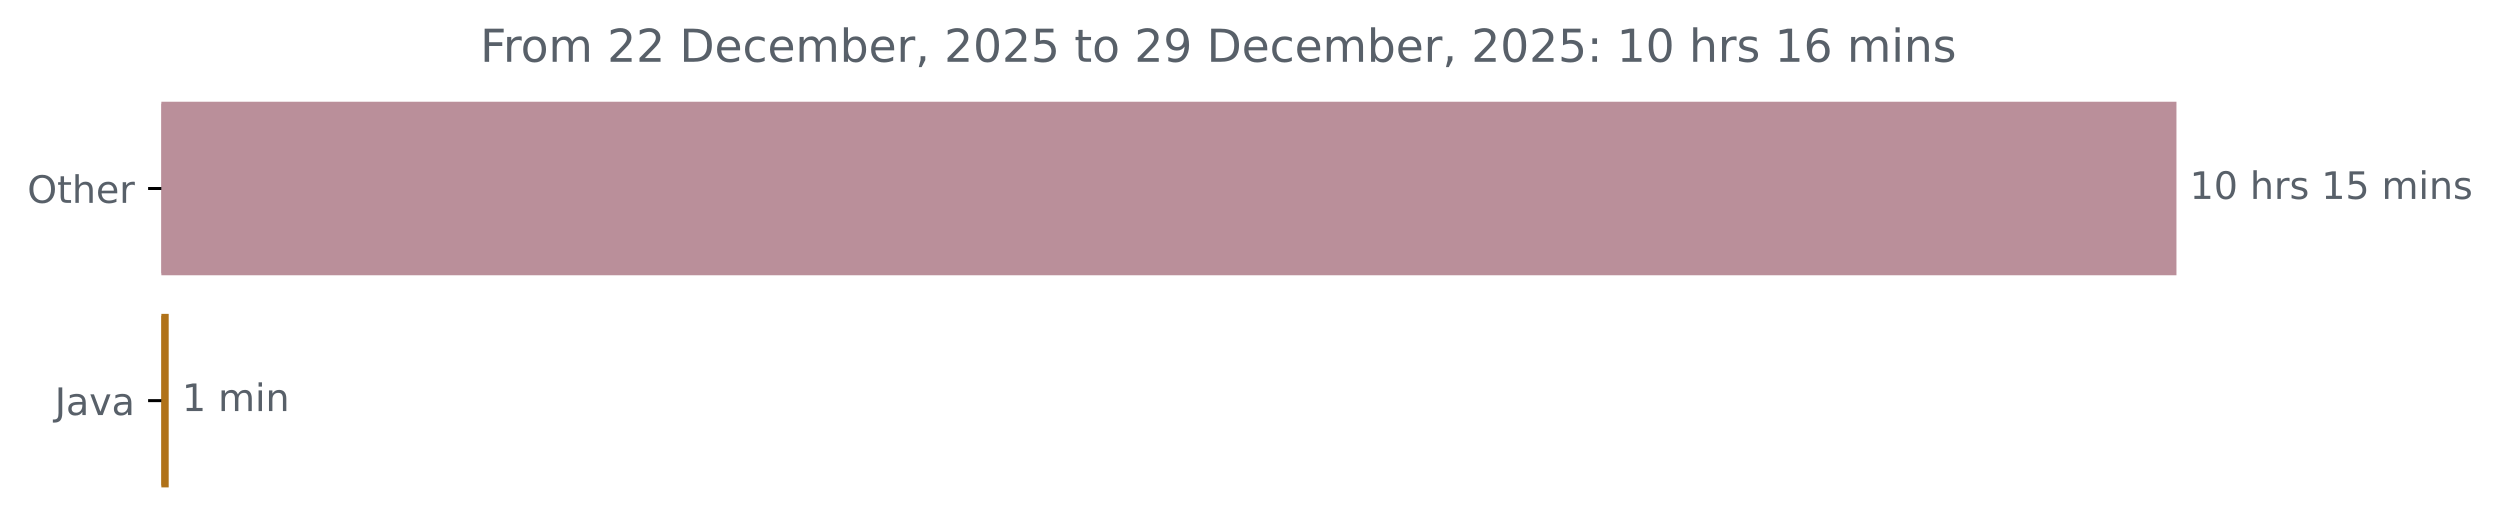
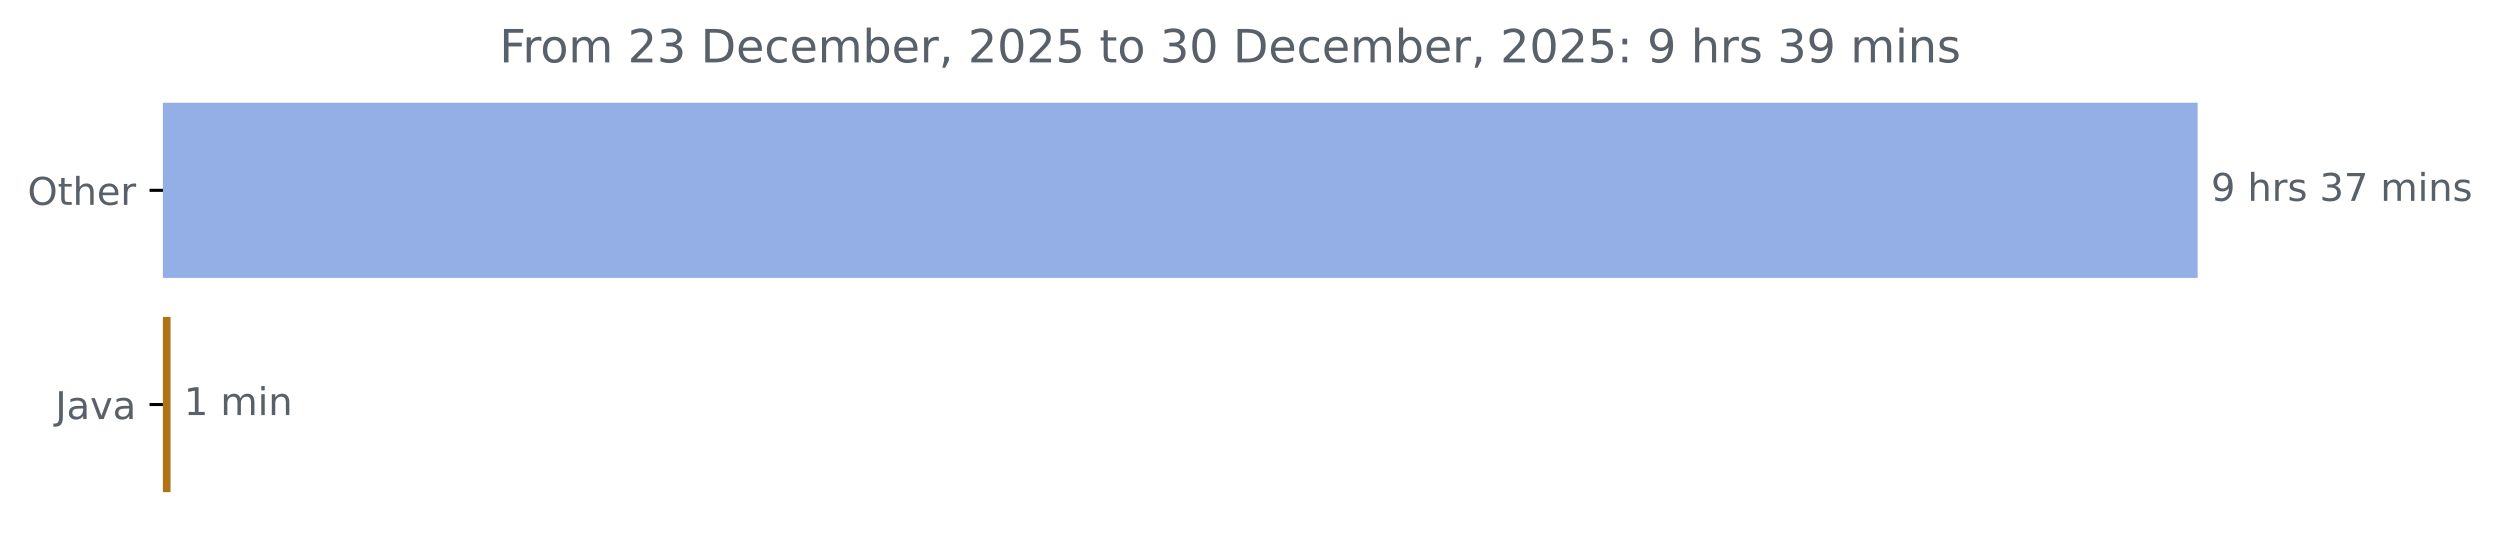
- <svg xmlns="http://www.w3.org/2000/svg" xmlns:xlink="http://www.w3.org/1999/xlink" width="659.93pt" height="140.398pt" viewBox="0 0 659.93 140.398" version="1.1">
+ <svg xmlns="http://www.w3.org/2000/svg" xmlns:xlink="http://www.w3.org/1999/xlink" width="653.568pt" height="140.398pt" viewBox="0 0 653.568 140.398" version="1.1">
  <defs>
    <style type="text/css">*{stroke-linejoin: round; stroke-linecap: butt}</style>
  </defs>
  <g id="figure_1">
    <g id="patch_1">
-       <path d="M 0 140.398  L 659.93 140.398  L 659.93 0  L 0 0  L 0 140.398  z " style="fill: none" />
+       <path d="M 0 140.398  L 653.568 140.398  L 653.568 0  L 0 0  L 0 140.398  z " style="fill: none" />
    </g>
    <g id="axes_1">
      <g id="patch_2">
-         <path d="M 42.594 27.358  L 574.022 27.358  L 574.022 72.158  L 42.594 72.158  z " clip-path="url(#pab7bb79b42)" style="fill: #ba8f9a; stroke: #ba8f9a; stroke-linejoin: miter" />
+         <path d="M 42.594 27.358  L 574.022 27.358  L 574.022 72.158  L 42.594 72.158  z " clip-path="url(#pb6b041b199)" style="fill: #93afe6; stroke: #93afe6; stroke-linejoin: miter" />
      </g>
      <g id="patch_3">
-         <path d="M 42.594 83.358  L 44.032 83.358  L 44.032 128.158  L 42.594 128.158  z " clip-path="url(#pab7bb79b42)" style="fill: #b07219; stroke: #b07219; stroke-linejoin: miter" />
+         <path d="M 42.594 83.358  L 44.086 83.358  L 44.086 128.158  L 42.594 128.158  z " clip-path="url(#pb6b041b199)" style="fill: #b07219; stroke: #b07219; stroke-linejoin: miter" />
      </g>
      <g id="matplotlib.axis_1" />
      <g id="matplotlib.axis_2">
        <g id="ytick_1">
          <g id="line2d_1">
            <defs>
-               <path id="ma892ab8ce8" d="M 0 0  L -3.5 0  " style="stroke: #000000; stroke-width: 0.8" />
+               <path id="m9ed4e33469" d="M 0 0  L -3.5 0  " style="stroke: #000000; stroke-width: 0.8" />
            </defs>
            <g>
-               <use xlink:href="#ma892ab8ce8" x="42.594" y="49.758" style="stroke: #000000; stroke-width: 0.8" />
+               <use xlink:href="#m9ed4e33469" x="42.594" y="49.758" style="stroke: #000000; stroke-width: 0.8" />
            </g>
          </g>
          <g id="text_1">
            <g style="fill: #586069" transform="translate(7.2 53.55734) scale(0.1 -0.1)">
              <defs>
                <path id="DejaVuSans-4f" d="M 2522 4238  Q 1834 4238 1429 3725  Q 1025 3213 1025 2328  Q 1025 1447 1429 934  Q 1834 422 2522 422  Q 3209 422 3611 934  Q 4013 1447 4013 2328  Q 4013 3213 3611 3725  Q 3209 4238 2522 4238  z M 2522 4750  Q 3503 4750 4090 4092  Q 4678 3434 4678 2328  Q 4678 1225 4090 567  Q 3503 -91 2522 -91  Q 1538 -91 948 565  Q 359 1222 359 2328  Q 359 3434 948 4092  Q 1538 4750 2522 4750  z " transform="scale(0.015625)" />
                <path id="DejaVuSans-74" d="M 1172 4494  L 1172 3500  L 2356 3500  L 2356 3053  L 1172 3053  L 1172 1153  Q 1172 725 1289 603  Q 1406 481 1766 481  L 2356 481  L 2356 0  L 1766 0  Q 1100 0 847 248  Q 594 497 594 1153  L 594 3053  L 172 3053  L 172 3500  L 594 3500  L 594 4494  L 1172 4494  z " transform="scale(0.015625)" />
                <path id="DejaVuSans-68" d="M 3513 2113  L 3513 0  L 2938 0  L 2938 2094  Q 2938 2591 2744 2837  Q 2550 3084 2163 3084  Q 1697 3084 1428 2787  Q 1159 2491 1159 1978  L 1159 0  L 581 0  L 581 4863  L 1159 4863  L 1159 2956  Q 1366 3272 1645 3428  Q 1925 3584 2291 3584  Q 2894 3584 3203 3211  Q 3513 2838 3513 2113  z " transform="scale(0.015625)" />
                <path id="DejaVuSans-65" d="M 3597 1894  L 3597 1613  L 953 1613  Q 991 1019 1311 708  Q 1631 397 2203 397  Q 2534 397 2845 478  Q 3156 559 3463 722  L 3463 178  Q 3153 47 2828 -22  Q 2503 -91 2169 -91  Q 1331 -91 842 396  Q 353 884 353 1716  Q 353 2575 817 3079  Q 1281 3584 2069 3584  Q 2775 3584 3186 3129  Q 3597 2675 3597 1894  z M 3022 2063  Q 3016 2534 2758 2815  Q 2500 3097 2075 3097  Q 1594 3097 1305 2825  Q 1016 2553 972 2059  L 3022 2063  z " transform="scale(0.015625)" />
                <path id="DejaVuSans-72" d="M 2631 2963  Q 2534 3019 2420 3045  Q 2306 3072 2169 3072  Q 1681 3072 1420 2755  Q 1159 2438 1159 1844  L 1159 0  L 581 0  L 581 3500  L 1159 3500  L 1159 2956  Q 1341 3275 1631 3429  Q 1922 3584 2338 3584  Q 2397 3584 2469 3576  Q 2541 3569 2628 3553  L 2631 2963  z " transform="scale(0.015625)" />
              </defs>
              <use xlink:href="#DejaVuSans-4f" />
              <use xlink:href="#DejaVuSans-74" x="78.711" />
              <use xlink:href="#DejaVuSans-68" x="117.92" />
              <use xlink:href="#DejaVuSans-65" x="181.299" />
              <use xlink:href="#DejaVuSans-72" x="242.822" />
            </g>
          </g>
        </g>
        <g id="ytick_2">
          <g id="line2d_2">
            <g>
-               <use xlink:href="#ma892ab8ce8" x="42.594" y="105.758" style="stroke: #000000; stroke-width: 0.8" />
+               <use xlink:href="#m9ed4e33469" x="42.594" y="105.758" style="stroke: #000000; stroke-width: 0.8" />
            </g>
          </g>
          <g id="text_2">
            <g style="fill: #586069" transform="translate(14.46875 109.5573) scale(0.1 -0.1)">
              <defs>
                <path id="DejaVuSans-4a" d="M 628 4666  L 1259 4666  L 1259 325  Q 1259 -519 939 -900  Q 619 -1281 -91 -1281  L -331 -1281  L -331 -750  L -134 -750  Q 284 -750 456 -515  Q 628 -281 628 325  L 628 4666  z " transform="scale(0.015625)" />
                <path id="DejaVuSans-61" d="M 2194 1759  Q 1497 1759 1228 1600  Q 959 1441 959 1056  Q 959 750 1161 570  Q 1363 391 1709 391  Q 2188 391 2477 730  Q 2766 1069 2766 1631  L 2766 1759  L 2194 1759  z M 3341 1997  L 3341 0  L 2766 0  L 2766 531  Q 2569 213 2275 61  Q 1981 -91 1556 -91  Q 1019 -91 701 211  Q 384 513 384 1019  Q 384 1609 779 1909  Q 1175 2209 1959 2209  L 2766 2209  L 2766 2266  Q 2766 2663 2505 2880  Q 2244 3097 1772 3097  Q 1472 3097 1187 3025  Q 903 2953 641 2809  L 641 3341  Q 956 3463 1253 3523  Q 1550 3584 1831 3584  Q 2591 3584 2966 3190  Q 3341 2797 3341 1997  z " transform="scale(0.015625)" />
                <path id="DejaVuSans-76" d="M 191 3500  L 800 3500  L 1894 563  L 2988 3500  L 3597 3500  L 2284 0  L 1503 0  L 191 3500  z " transform="scale(0.015625)" />
              </defs>
              <use xlink:href="#DejaVuSans-4a" />
              <use xlink:href="#DejaVuSans-61" x="29.492" />
              <use xlink:href="#DejaVuSans-76" x="90.771" />
              <use xlink:href="#DejaVuSans-61" x="149.951" />
            </g>
          </g>
        </g>
      </g>
      <g id="text_3">
        <g style="fill: #586069" transform="translate(578.0223 52.5175) scale(0.1 -0.1)">
          <defs>
-             <path id="DejaVuSans-31" d="M 794 531  L 1825 531  L 1825 4091  L 703 3866  L 703 4441  L 1819 4666  L 2450 4666  L 2450 531  L 3481 531  L 3481 0  L 794 0  L 794 531  z " transform="scale(0.015625)" />
-             <path id="DejaVuSans-30" d="M 2034 4250  Q 1547 4250 1301 3770  Q 1056 3291 1056 2328  Q 1056 1369 1301 889  Q 1547 409 2034 409  Q 2525 409 2770 889  Q 3016 1369 3016 2328  Q 3016 3291 2770 3770  Q 2525 4250 2034 4250  z M 2034 4750  Q 2819 4750 3233 4129  Q 3647 3509 3647 2328  Q 3647 1150 3233 529  Q 2819 -91 2034 -91  Q 1250 -91 836 529  Q 422 1150 422 2328  Q 422 3509 836 4129  Q 1250 4750 2034 4750  z " transform="scale(0.015625)" />
+             <path id="DejaVuSans-39" d="M 703 97  L 703 672  Q 941 559 1184 500  Q 1428 441 1663 441  Q 2288 441 2617 861  Q 2947 1281 2994 2138  Q 2813 1869 2534 1725  Q 2256 1581 1919 1581  Q 1219 1581 811 2004  Q 403 2428 403 3163  Q 403 3881 828 4315  Q 1253 4750 1959 4750  Q 2769 4750 3195 4129  Q 3622 3509 3622 2328  Q 3622 1225 3098 567  Q 2575 -91 1691 -91  Q 1453 -91 1209 -44  Q 966 3 703 97  z M 1959 2075  Q 2384 2075 2632 2365  Q 2881 2656 2881 3163  Q 2881 3666 2632 3958  Q 2384 4250 1959 4250  Q 1534 4250 1286 3958  Q 1038 3666 1038 3163  Q 1038 2656 1286 2365  Q 1534 2075 1959 2075  z " transform="scale(0.015625)" />
            <path id="DejaVuSans-20" transform="scale(0.015625)" />
            <path id="DejaVuSans-73" d="M 2834 3397  L 2834 2853  Q 2591 2978 2328 3040  Q 2066 3103 1784 3103  Q 1356 3103 1142 2972  Q 928 2841 928 2578  Q 928 2378 1081 2264  Q 1234 2150 1697 2047  L 1894 2003  Q 2506 1872 2764 1633  Q 3022 1394 3022 966  Q 3022 478 2636 193  Q 2250 -91 1575 -91  Q 1294 -91 989 -36  Q 684 19 347 128  L 347 722  Q 666 556 975 473  Q 1284 391 1588 391  Q 1994 391 2212 530  Q 2431 669 2431 922  Q 2431 1156 2273 1281  Q 2116 1406 1581 1522  L 1381 1569  Q 847 1681 609 1914  Q 372 2147 372 2553  Q 372 3047 722 3315  Q 1072 3584 1716 3584  Q 2034 3584 2315 3537  Q 2597 3491 2834 3397  z " transform="scale(0.015625)" />
-             <path id="DejaVuSans-35" d="M 691 4666  L 3169 4666  L 3169 4134  L 1269 4134  L 1269 2991  Q 1406 3038 1543 3061  Q 1681 3084 1819 3084  Q 2600 3084 3056 2656  Q 3513 2228 3513 1497  Q 3513 744 3044 326  Q 2575 -91 1722 -91  Q 1428 -91 1123 -41  Q 819 9 494 109  L 494 744  Q 775 591 1075 516  Q 1375 441 1709 441  Q 2250 441 2565 725  Q 2881 1009 2881 1497  Q 2881 1984 2565 2268  Q 2250 2553 1709 2553  Q 1456 2553 1204 2497  Q 953 2441 691 2322  L 691 4666  z " transform="scale(0.015625)" />
+             <path id="DejaVuSans-33" d="M 2597 2516  Q 3050 2419 3304 2112  Q 3559 1806 3559 1356  Q 3559 666 3084 287  Q 2609 -91 1734 -91  Q 1441 -91 1130 -33  Q 819 25 488 141  L 488 750  Q 750 597 1062 519  Q 1375 441 1716 441  Q 2309 441 2620 675  Q 2931 909 2931 1356  Q 2931 1769 2642 2001  Q 2353 2234 1838 2234  L 1294 2234  L 1294 2753  L 1863 2753  Q 2328 2753 2575 2939  Q 2822 3125 2822 3475  Q 2822 3834 2567 4026  Q 2313 4219 1838 4219  Q 1578 4219 1281 4162  Q 984 4106 628 3988  L 628 4550  Q 988 4650 1302 4700  Q 1616 4750 1894 4750  Q 2613 4750 3031 4423  Q 3450 4097 3450 3541  Q 3450 3153 3228 2886  Q 3006 2619 2597 2516  z " transform="scale(0.015625)" />
+             <path id="DejaVuSans-37" d="M 525 4666  L 3525 4666  L 3525 4397  L 1831 0  L 1172 0  L 2766 4134  L 525 4134  L 525 4666  z " transform="scale(0.015625)" />
            <path id="DejaVuSans-6d" d="M 3328 2828  Q 3544 3216 3844 3400  Q 4144 3584 4550 3584  Q 5097 3584 5394 3201  Q 5691 2819 5691 2113  L 5691 0  L 5113 0  L 5113 2094  Q 5113 2597 4934 2840  Q 4756 3084 4391 3084  Q 3944 3084 3684 2787  Q 3425 2491 3425 1978  L 3425 0  L 2847 0  L 2847 2094  Q 2847 2600 2669 2842  Q 2491 3084 2119 3084  Q 1678 3084 1418 2786  Q 1159 2488 1159 1978  L 1159 0  L 581 0  L 581 3500  L 1159 3500  L 1159 2956  Q 1356 3278 1631 3431  Q 1906 3584 2284 3584  Q 2666 3584 2933 3390  Q 3200 3197 3328 2828  z " transform="scale(0.015625)" />
            <path id="DejaVuSans-69" d="M 603 3500  L 1178 3500  L 1178 0  L 603 0  L 603 3500  z M 603 4863  L 1178 4863  L 1178 4134  L 603 4134  L 603 4863  z " transform="scale(0.015625)" />
            <path id="DejaVuSans-6e" d="M 3513 2113  L 3513 0  L 2938 0  L 2938 2094  Q 2938 2591 2744 2837  Q 2550 3084 2163 3084  Q 1697 3084 1428 2787  Q 1159 2491 1159 1978  L 1159 0  L 581 0  L 581 3500  L 1159 3500  L 1159 2956  Q 1366 3272 1645 3428  Q 1925 3584 2291 3584  Q 2894 3584 3203 3211  Q 3513 2838 3513 2113  z " transform="scale(0.015625)" />
          </defs>
-           <use xlink:href="#DejaVuSans-31" />
-           <use xlink:href="#DejaVuSans-30" x="63.623" />
-           <use xlink:href="#DejaVuSans-20" x="127.246" />
-           <use xlink:href="#DejaVuSans-68" x="159.033" />
-           <use xlink:href="#DejaVuSans-72" x="222.412" />
-           <use xlink:href="#DejaVuSans-73" x="263.525" />
-           <use xlink:href="#DejaVuSans-20" x="315.625" />
-           <use xlink:href="#DejaVuSans-31" x="347.412" />
-           <use xlink:href="#DejaVuSans-35" x="411.035" />
-           <use xlink:href="#DejaVuSans-20" x="474.658" />
-           <use xlink:href="#DejaVuSans-6d" x="506.445" />
-           <use xlink:href="#DejaVuSans-69" x="603.857" />
-           <use xlink:href="#DejaVuSans-6e" x="631.641" />
-           <use xlink:href="#DejaVuSans-73" x="695.02" />
+           <use xlink:href="#DejaVuSans-39" />
+           <use xlink:href="#DejaVuSans-20" x="63.623" />
+           <use xlink:href="#DejaVuSans-68" x="95.41" />
+           <use xlink:href="#DejaVuSans-72" x="158.789" />
+           <use xlink:href="#DejaVuSans-73" x="199.902" />
+           <use xlink:href="#DejaVuSans-20" x="252.002" />
+           <use xlink:href="#DejaVuSans-33" x="283.789" />
+           <use xlink:href="#DejaVuSans-37" x="347.412" />
+           <use xlink:href="#DejaVuSans-20" x="411.035" />
+           <use xlink:href="#DejaVuSans-6d" x="442.822" />
+           <use xlink:href="#DejaVuSans-69" x="540.234" />
+           <use xlink:href="#DejaVuSans-6e" x="568.018" />
+           <use xlink:href="#DejaVuSans-73" x="631.396" />
        </g>
      </g>
      <g id="text_4">
-         <g style="fill: #586069" transform="translate(48.03249 108.5175) scale(0.1 -0.1)">
+         <g style="fill: #586069" transform="translate(48.08593 108.5175) scale(0.1 -0.1)">
+           <defs>
+             <path id="DejaVuSans-31" d="M 794 531  L 1825 531  L 1825 4091  L 703 3866  L 703 4441  L 1819 4666  L 2450 4666  L 2450 531  L 3481 531  L 3481 0  L 794 0  L 794 531  z " transform="scale(0.015625)" />
+           </defs>
          <use xlink:href="#DejaVuSans-31" />
          <use xlink:href="#DejaVuSans-20" x="63.623" />
          <use xlink:href="#DejaVuSans-6d" x="95.41" />
          <use xlink:href="#DejaVuSans-69" x="192.822" />
          <use xlink:href="#DejaVuSans-6e" x="220.605" />
        </g>
      </g>
      <g id="text_5">
-         <g style="fill: #586069" transform="translate(126.7531 16.31812) scale(0.12 -0.12)">
+         <g style="fill: #586069" transform="translate(130.5706 16.31812) scale(0.12 -0.12)">
          <defs>
            <path id="DejaVuSans-46" d="M 628 4666  L 3309 4666  L 3309 4134  L 1259 4134  L 1259 2759  L 3109 2759  L 3109 2228  L 1259 2228  L 1259 0  L 628 0  L 628 4666  z " transform="scale(0.015625)" />
            <path id="DejaVuSans-6f" d="M 1959 3097  Q 1497 3097 1228 2736  Q 959 2375 959 1747  Q 959 1119 1226 758  Q 1494 397 1959 397  Q 2419 397 2687 759  Q 2956 1122 2956 1747  Q 2956 2369 2687 2733  Q 2419 3097 1959 3097  z M 1959 3584  Q 2709 3584 3137 3096  Q 3566 2609 3566 1747  Q 3566 888 3137 398  Q 2709 -91 1959 -91  Q 1206 -91 779 398  Q 353 888 353 1747  Q 353 2609 779 3096  Q 1206 3584 1959 3584  z " transform="scale(0.015625)" />
            <path id="DejaVuSans-32" d="M 1228 531  L 3431 531  L 3431 0  L 469 0  L 469 531  Q 828 903 1448 1529  Q 2069 2156 2228 2338  Q 2531 2678 2651 2914  Q 2772 3150 2772 3378  Q 2772 3750 2511 3984  Q 2250 4219 1831 4219  Q 1534 4219 1204 4116  Q 875 4013 500 3803  L 500 4441  Q 881 4594 1212 4672  Q 1544 4750 1819 4750  Q 2544 4750 2975 4387  Q 3406 4025 3406 3419  Q 3406 3131 3298 2873  Q 3191 2616 2906 2266  Q 2828 2175 2409 1742  Q 1991 1309 1228 531  z " transform="scale(0.015625)" />
            <path id="DejaVuSans-44" d="M 1259 4147  L 1259 519  L 2022 519  Q 2988 519 3436 956  Q 3884 1394 3884 2338  Q 3884 3275 3436 3711  Q 2988 4147 2022 4147  L 1259 4147  z M 628 4666  L 1925 4666  Q 3281 4666 3915 4102  Q 4550 3538 4550 2338  Q 4550 1131 3912 565  Q 3275 0 1925 0  L 628 0  L 628 4666  z " transform="scale(0.015625)" />
            <path id="DejaVuSans-63" d="M 3122 3366  L 3122 2828  Q 2878 2963 2633 3030  Q 2388 3097 2138 3097  Q 1578 3097 1268 2742  Q 959 2388 959 1747  Q 959 1106 1268 751  Q 1578 397 2138 397  Q 2388 397 2633 464  Q 2878 531 3122 666  L 3122 134  Q 2881 22 2623 -34  Q 2366 -91 2075 -91  Q 1284 -91 818 406  Q 353 903 353 1747  Q 353 2603 823 3093  Q 1294 3584 2113 3584  Q 2378 3584 2631 3529  Q 2884 3475 3122 3366  z " transform="scale(0.015625)" />
            <path id="DejaVuSans-62" d="M 3116 1747  Q 3116 2381 2855 2742  Q 2594 3103 2138 3103  Q 1681 3103 1420 2742  Q 1159 2381 1159 1747  Q 1159 1113 1420 752  Q 1681 391 2138 391  Q 2594 391 2855 752  Q 3116 1113 3116 1747  z M 1159 2969  Q 1341 3281 1617 3432  Q 1894 3584 2278 3584  Q 2916 3584 3314 3078  Q 3713 2572 3713 1747  Q 3713 922 3314 415  Q 2916 -91 2278 -91  Q 1894 -91 1617 61  Q 1341 213 1159 525  L 1159 0  L 581 0  L 581 4863  L 1159 4863  L 1159 2969  z " transform="scale(0.015625)" />
            <path id="DejaVuSans-2c" d="M 750 794  L 1409 794  L 1409 256  L 897 -744  L 494 -744  L 750 256  L 750 794  z " transform="scale(0.015625)" />
-             <path id="DejaVuSans-39" d="M 703 97  L 703 672  Q 941 559 1184 500  Q 1428 441 1663 441  Q 2288 441 2617 861  Q 2947 1281 2994 2138  Q 2813 1869 2534 1725  Q 2256 1581 1919 1581  Q 1219 1581 811 2004  Q 403 2428 403 3163  Q 403 3881 828 4315  Q 1253 4750 1959 4750  Q 2769 4750 3195 4129  Q 3622 3509 3622 2328  Q 3622 1225 3098 567  Q 2575 -91 1691 -91  Q 1453 -91 1209 -44  Q 966 3 703 97  z M 1959 2075  Q 2384 2075 2632 2365  Q 2881 2656 2881 3163  Q 2881 3666 2632 3958  Q 2384 4250 1959 4250  Q 1534 4250 1286 3958  Q 1038 3666 1038 3163  Q 1038 2656 1286 2365  Q 1534 2075 1959 2075  z " transform="scale(0.015625)" />
+             <path id="DejaVuSans-30" d="M 2034 4250  Q 1547 4250 1301 3770  Q 1056 3291 1056 2328  Q 1056 1369 1301 889  Q 1547 409 2034 409  Q 2525 409 2770 889  Q 3016 1369 3016 2328  Q 3016 3291 2770 3770  Q 2525 4250 2034 4250  z M 2034 4750  Q 2819 4750 3233 4129  Q 3647 3509 3647 2328  Q 3647 1150 3233 529  Q 2819 -91 2034 -91  Q 1250 -91 836 529  Q 422 1150 422 2328  Q 422 3509 836 4129  Q 1250 4750 2034 4750  z " transform="scale(0.015625)" />
+             <path id="DejaVuSans-35" d="M 691 4666  L 3169 4666  L 3169 4134  L 1269 4134  L 1269 2991  Q 1406 3038 1543 3061  Q 1681 3084 1819 3084  Q 2600 3084 3056 2656  Q 3513 2228 3513 1497  Q 3513 744 3044 326  Q 2575 -91 1722 -91  Q 1428 -91 1123 -41  Q 819 9 494 109  L 494 744  Q 775 591 1075 516  Q 1375 441 1709 441  Q 2250 441 2565 725  Q 2881 1009 2881 1497  Q 2881 1984 2565 2268  Q 2250 2553 1709 2553  Q 1456 2553 1204 2497  Q 953 2441 691 2322  L 691 4666  z " transform="scale(0.015625)" />
            <path id="DejaVuSans-3a" d="M 750 794  L 1409 794  L 1409 0  L 750 0  L 750 794  z M 750 3309  L 1409 3309  L 1409 2516  L 750 2516  L 750 3309  z " transform="scale(0.015625)" />
-             <path id="DejaVuSans-36" d="M 2113 2584  Q 1688 2584 1439 2293  Q 1191 2003 1191 1497  Q 1191 994 1439 701  Q 1688 409 2113 409  Q 2538 409 2786 701  Q 3034 994 3034 1497  Q 3034 2003 2786 2293  Q 2538 2584 2113 2584  z M 3366 4563  L 3366 3988  Q 3128 4100 2886 4159  Q 2644 4219 2406 4219  Q 1781 4219 1451 3797  Q 1122 3375 1075 2522  Q 1259 2794 1537 2939  Q 1816 3084 2150 3084  Q 2853 3084 3261 2657  Q 3669 2231 3669 1497  Q 3669 778 3244 343  Q 2819 -91 2113 -91  Q 1303 -91 875 529  Q 447 1150 447 2328  Q 447 3434 972 4092  Q 1497 4750 2381 4750  Q 2619 4750 2861 4703  Q 3103 4656 3366 4563  z " transform="scale(0.015625)" />
          </defs>
          <use xlink:href="#DejaVuSans-46" />
          <use xlink:href="#DejaVuSans-72" x="50.27" />
          <use xlink:href="#DejaVuSans-6f" x="89.133" />
          <use xlink:href="#DejaVuSans-6d" x="150.314" />
          <use xlink:href="#DejaVuSans-20" x="247.727" />
          <use xlink:href="#DejaVuSans-32" x="279.514" />
-           <use xlink:href="#DejaVuSans-32" x="343.137" />
+           <use xlink:href="#DejaVuSans-33" x="343.137" />
          <use xlink:href="#DejaVuSans-20" x="406.76" />
          <use xlink:href="#DejaVuSans-44" x="438.547" />
          <use xlink:href="#DejaVuSans-65" x="515.549" />
          <use xlink:href="#DejaVuSans-63" x="577.072" />
          <use xlink:href="#DejaVuSans-65" x="632.053" />
          <use xlink:href="#DejaVuSans-6d" x="693.576" />
          <use xlink:href="#DejaVuSans-62" x="790.988" />
          <use xlink:href="#DejaVuSans-65" x="854.465" />
          <use xlink:href="#DejaVuSans-72" x="915.988" />
          <use xlink:href="#DejaVuSans-2c" x="957.102" />
          <use xlink:href="#DejaVuSans-20" x="988.889" />
          <use xlink:href="#DejaVuSans-32" x="1020.676" />
          <use xlink:href="#DejaVuSans-30" x="1084.299" />
          <use xlink:href="#DejaVuSans-32" x="1147.922" />
          <use xlink:href="#DejaVuSans-35" x="1211.545" />
          <use xlink:href="#DejaVuSans-20" x="1275.168" />
          <use xlink:href="#DejaVuSans-74" x="1306.955" />
          <use xlink:href="#DejaVuSans-6f" x="1346.164" />
          <use xlink:href="#DejaVuSans-20" x="1407.346" />
-           <use xlink:href="#DejaVuSans-32" x="1439.133" />
-           <use xlink:href="#DejaVuSans-39" x="1502.756" />
+           <use xlink:href="#DejaVuSans-33" x="1439.133" />
+           <use xlink:href="#DejaVuSans-30" x="1502.756" />
          <use xlink:href="#DejaVuSans-20" x="1566.379" />
          <use xlink:href="#DejaVuSans-44" x="1598.166" />
          <use xlink:href="#DejaVuSans-65" x="1675.168" />
          <use xlink:href="#DejaVuSans-63" x="1736.691" />
          <use xlink:href="#DejaVuSans-65" x="1791.672" />
          <use xlink:href="#DejaVuSans-6d" x="1853.195" />
          <use xlink:href="#DejaVuSans-62" x="1950.607" />
          <use xlink:href="#DejaVuSans-65" x="2014.084" />
          <use xlink:href="#DejaVuSans-72" x="2075.607" />
          <use xlink:href="#DejaVuSans-2c" x="2116.721" />
          <use xlink:href="#DejaVuSans-20" x="2148.508" />
          <use xlink:href="#DejaVuSans-32" x="2180.295" />
          <use xlink:href="#DejaVuSans-30" x="2243.918" />
          <use xlink:href="#DejaVuSans-32" x="2307.541" />
          <use xlink:href="#DejaVuSans-35" x="2371.164" />
          <use xlink:href="#DejaVuSans-3a" x="2434.787" />
          <use xlink:href="#DejaVuSans-20" x="2468.479" />
-           <use xlink:href="#DejaVuSans-31" x="2500.266" />
-           <use xlink:href="#DejaVuSans-30" x="2563.889" />
-           <use xlink:href="#DejaVuSans-20" x="2627.512" />
-           <use xlink:href="#DejaVuSans-68" x="2659.299" />
-           <use xlink:href="#DejaVuSans-72" x="2722.678" />
-           <use xlink:href="#DejaVuSans-73" x="2763.791" />
-           <use xlink:href="#DejaVuSans-20" x="2815.891" />
-           <use xlink:href="#DejaVuSans-31" x="2847.678" />
-           <use xlink:href="#DejaVuSans-36" x="2911.301" />
-           <use xlink:href="#DejaVuSans-20" x="2974.924" />
-           <use xlink:href="#DejaVuSans-6d" x="3006.711" />
-           <use xlink:href="#DejaVuSans-69" x="3104.123" />
-           <use xlink:href="#DejaVuSans-6e" x="3131.906" />
-           <use xlink:href="#DejaVuSans-73" x="3195.285" />
+           <use xlink:href="#DejaVuSans-39" x="2500.266" />
+           <use xlink:href="#DejaVuSans-20" x="2563.889" />
+           <use xlink:href="#DejaVuSans-68" x="2595.676" />
+           <use xlink:href="#DejaVuSans-72" x="2659.055" />
+           <use xlink:href="#DejaVuSans-73" x="2700.168" />
+           <use xlink:href="#DejaVuSans-20" x="2752.268" />
+           <use xlink:href="#DejaVuSans-33" x="2784.055" />
+           <use xlink:href="#DejaVuSans-39" x="2847.678" />
+           <use xlink:href="#DejaVuSans-20" x="2911.301" />
+           <use xlink:href="#DejaVuSans-6d" x="2943.088" />
+           <use xlink:href="#DejaVuSans-69" x="3040.5" />
+           <use xlink:href="#DejaVuSans-6e" x="3068.283" />
+           <use xlink:href="#DejaVuSans-73" x="3131.662" />
        </g>
      </g>
    </g>
  </g>
  <defs>
-     <clipPath id="pab7bb79b42">
+     <clipPath id="pb6b041b199">
      <rect x="42.594" y="22.318" width="558" height="110.88" />
    </clipPath>
  </defs>
</svg>
